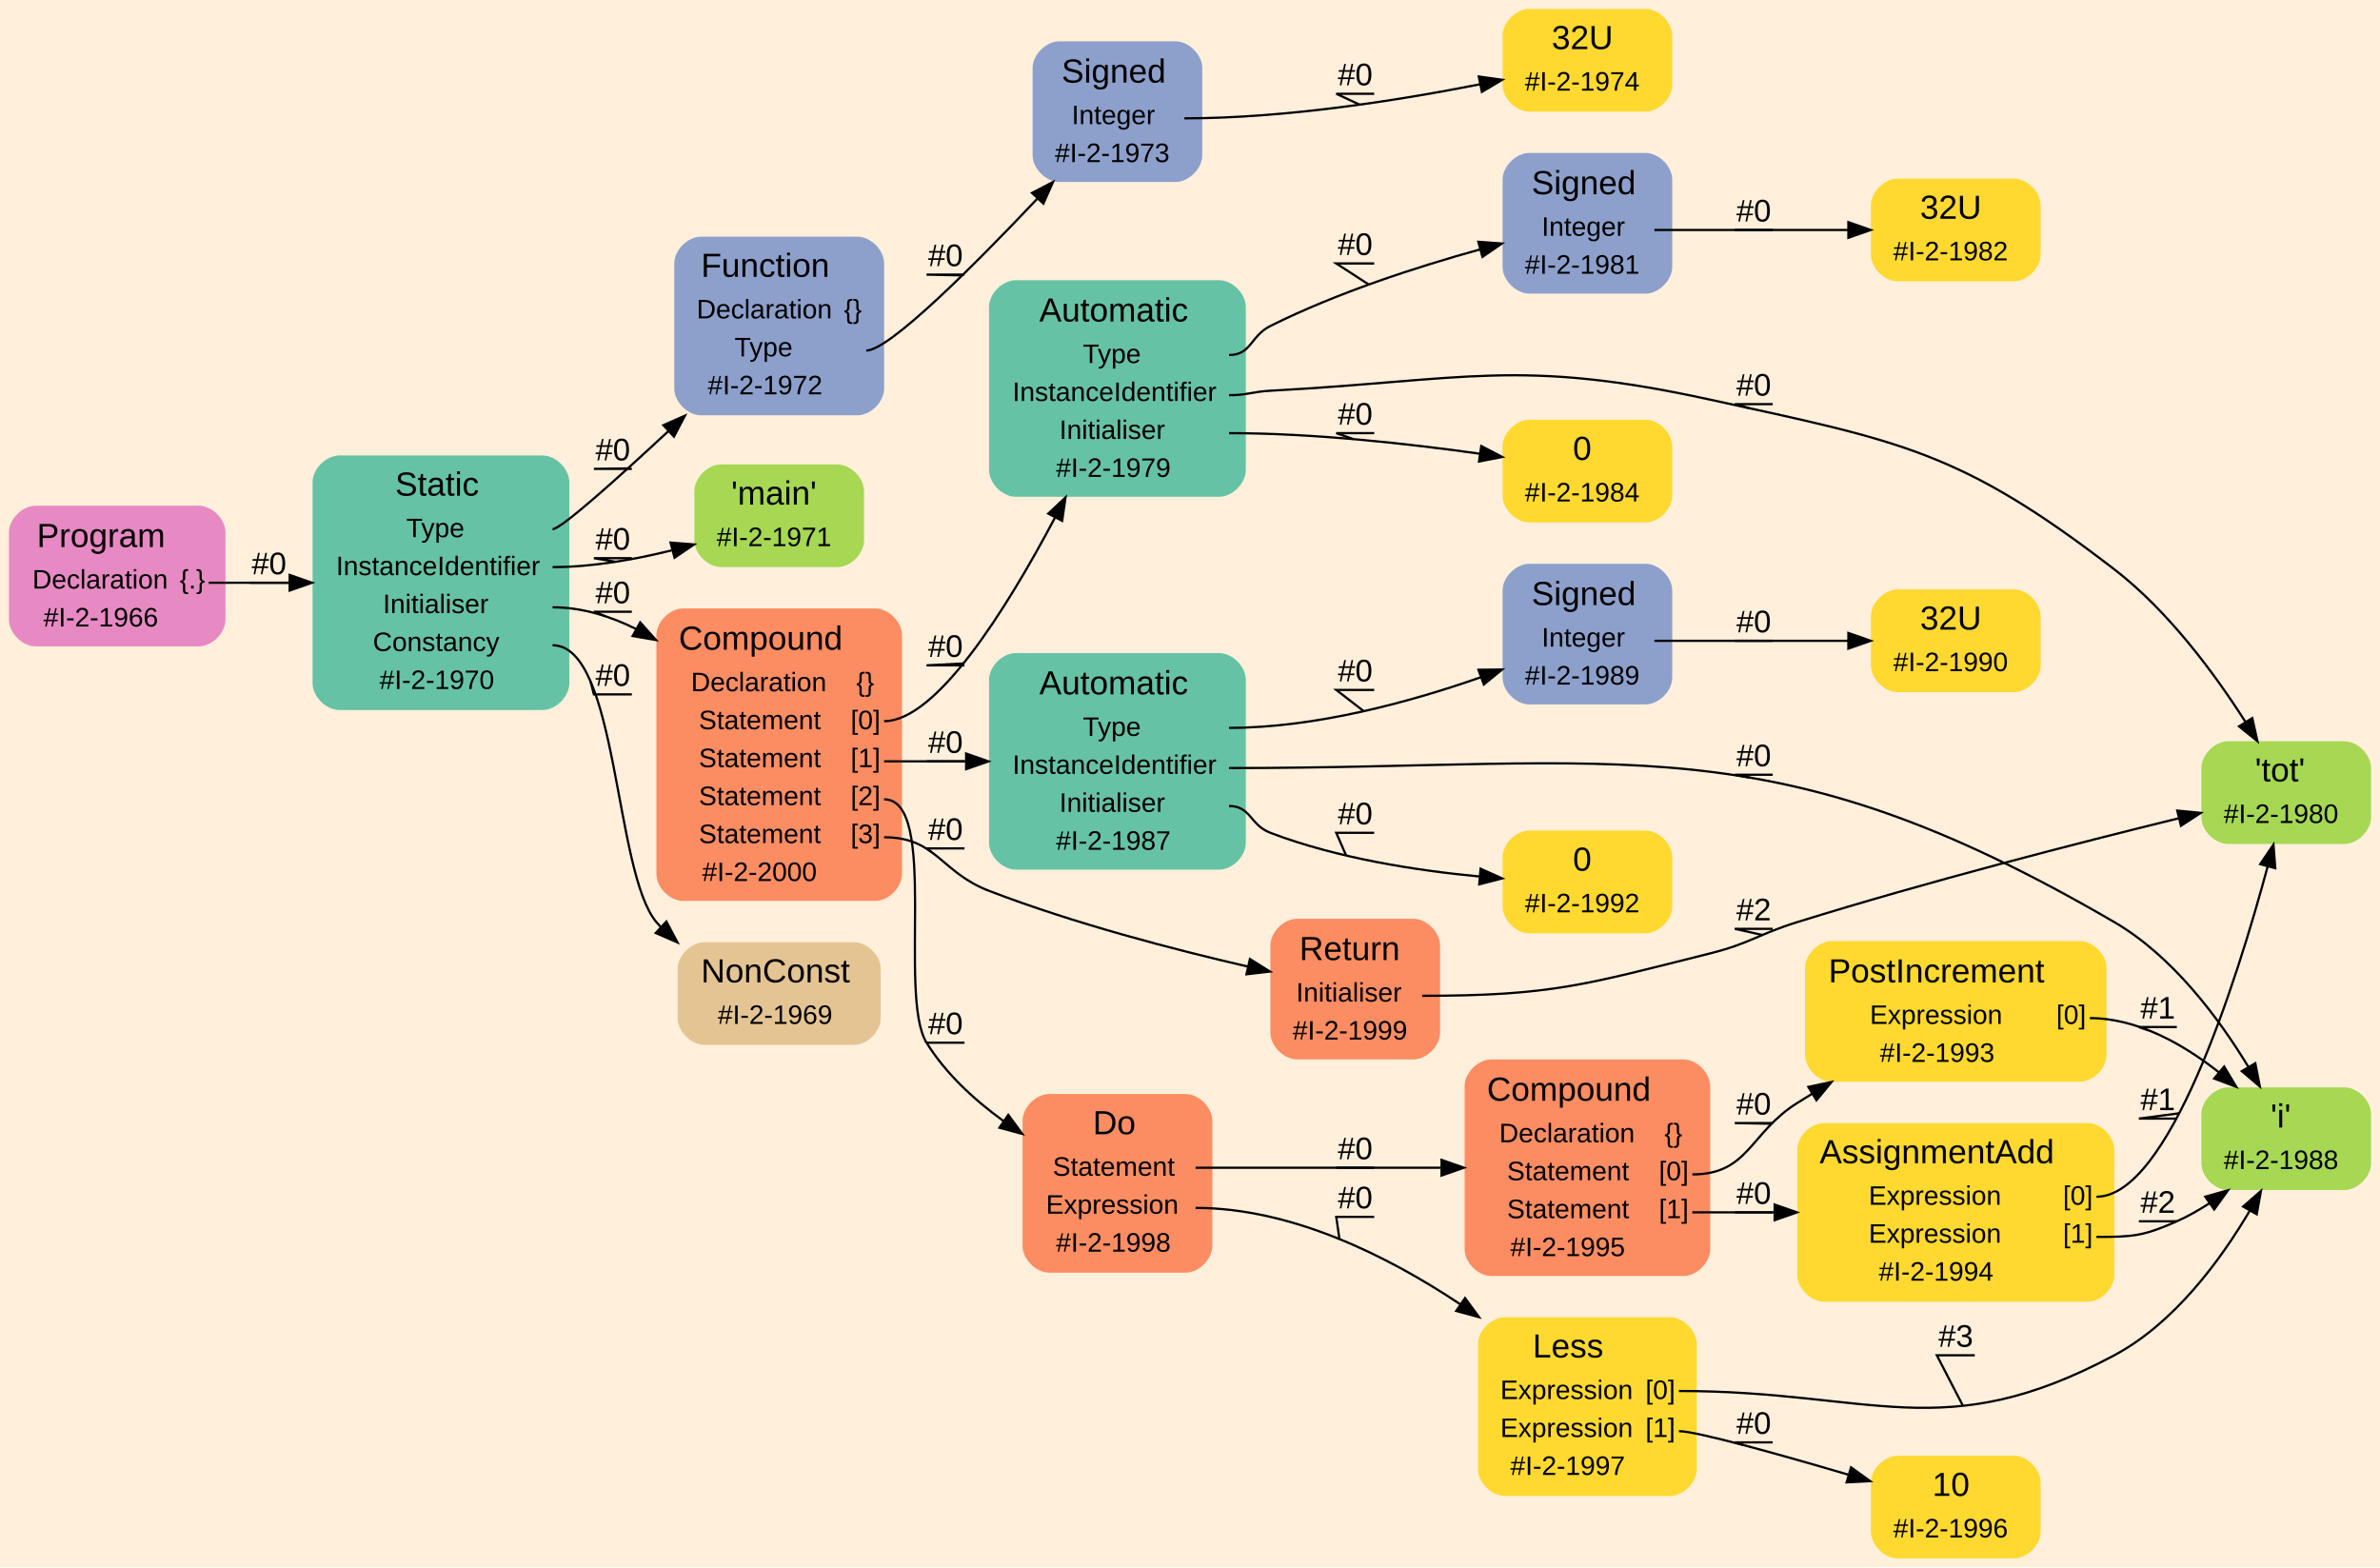
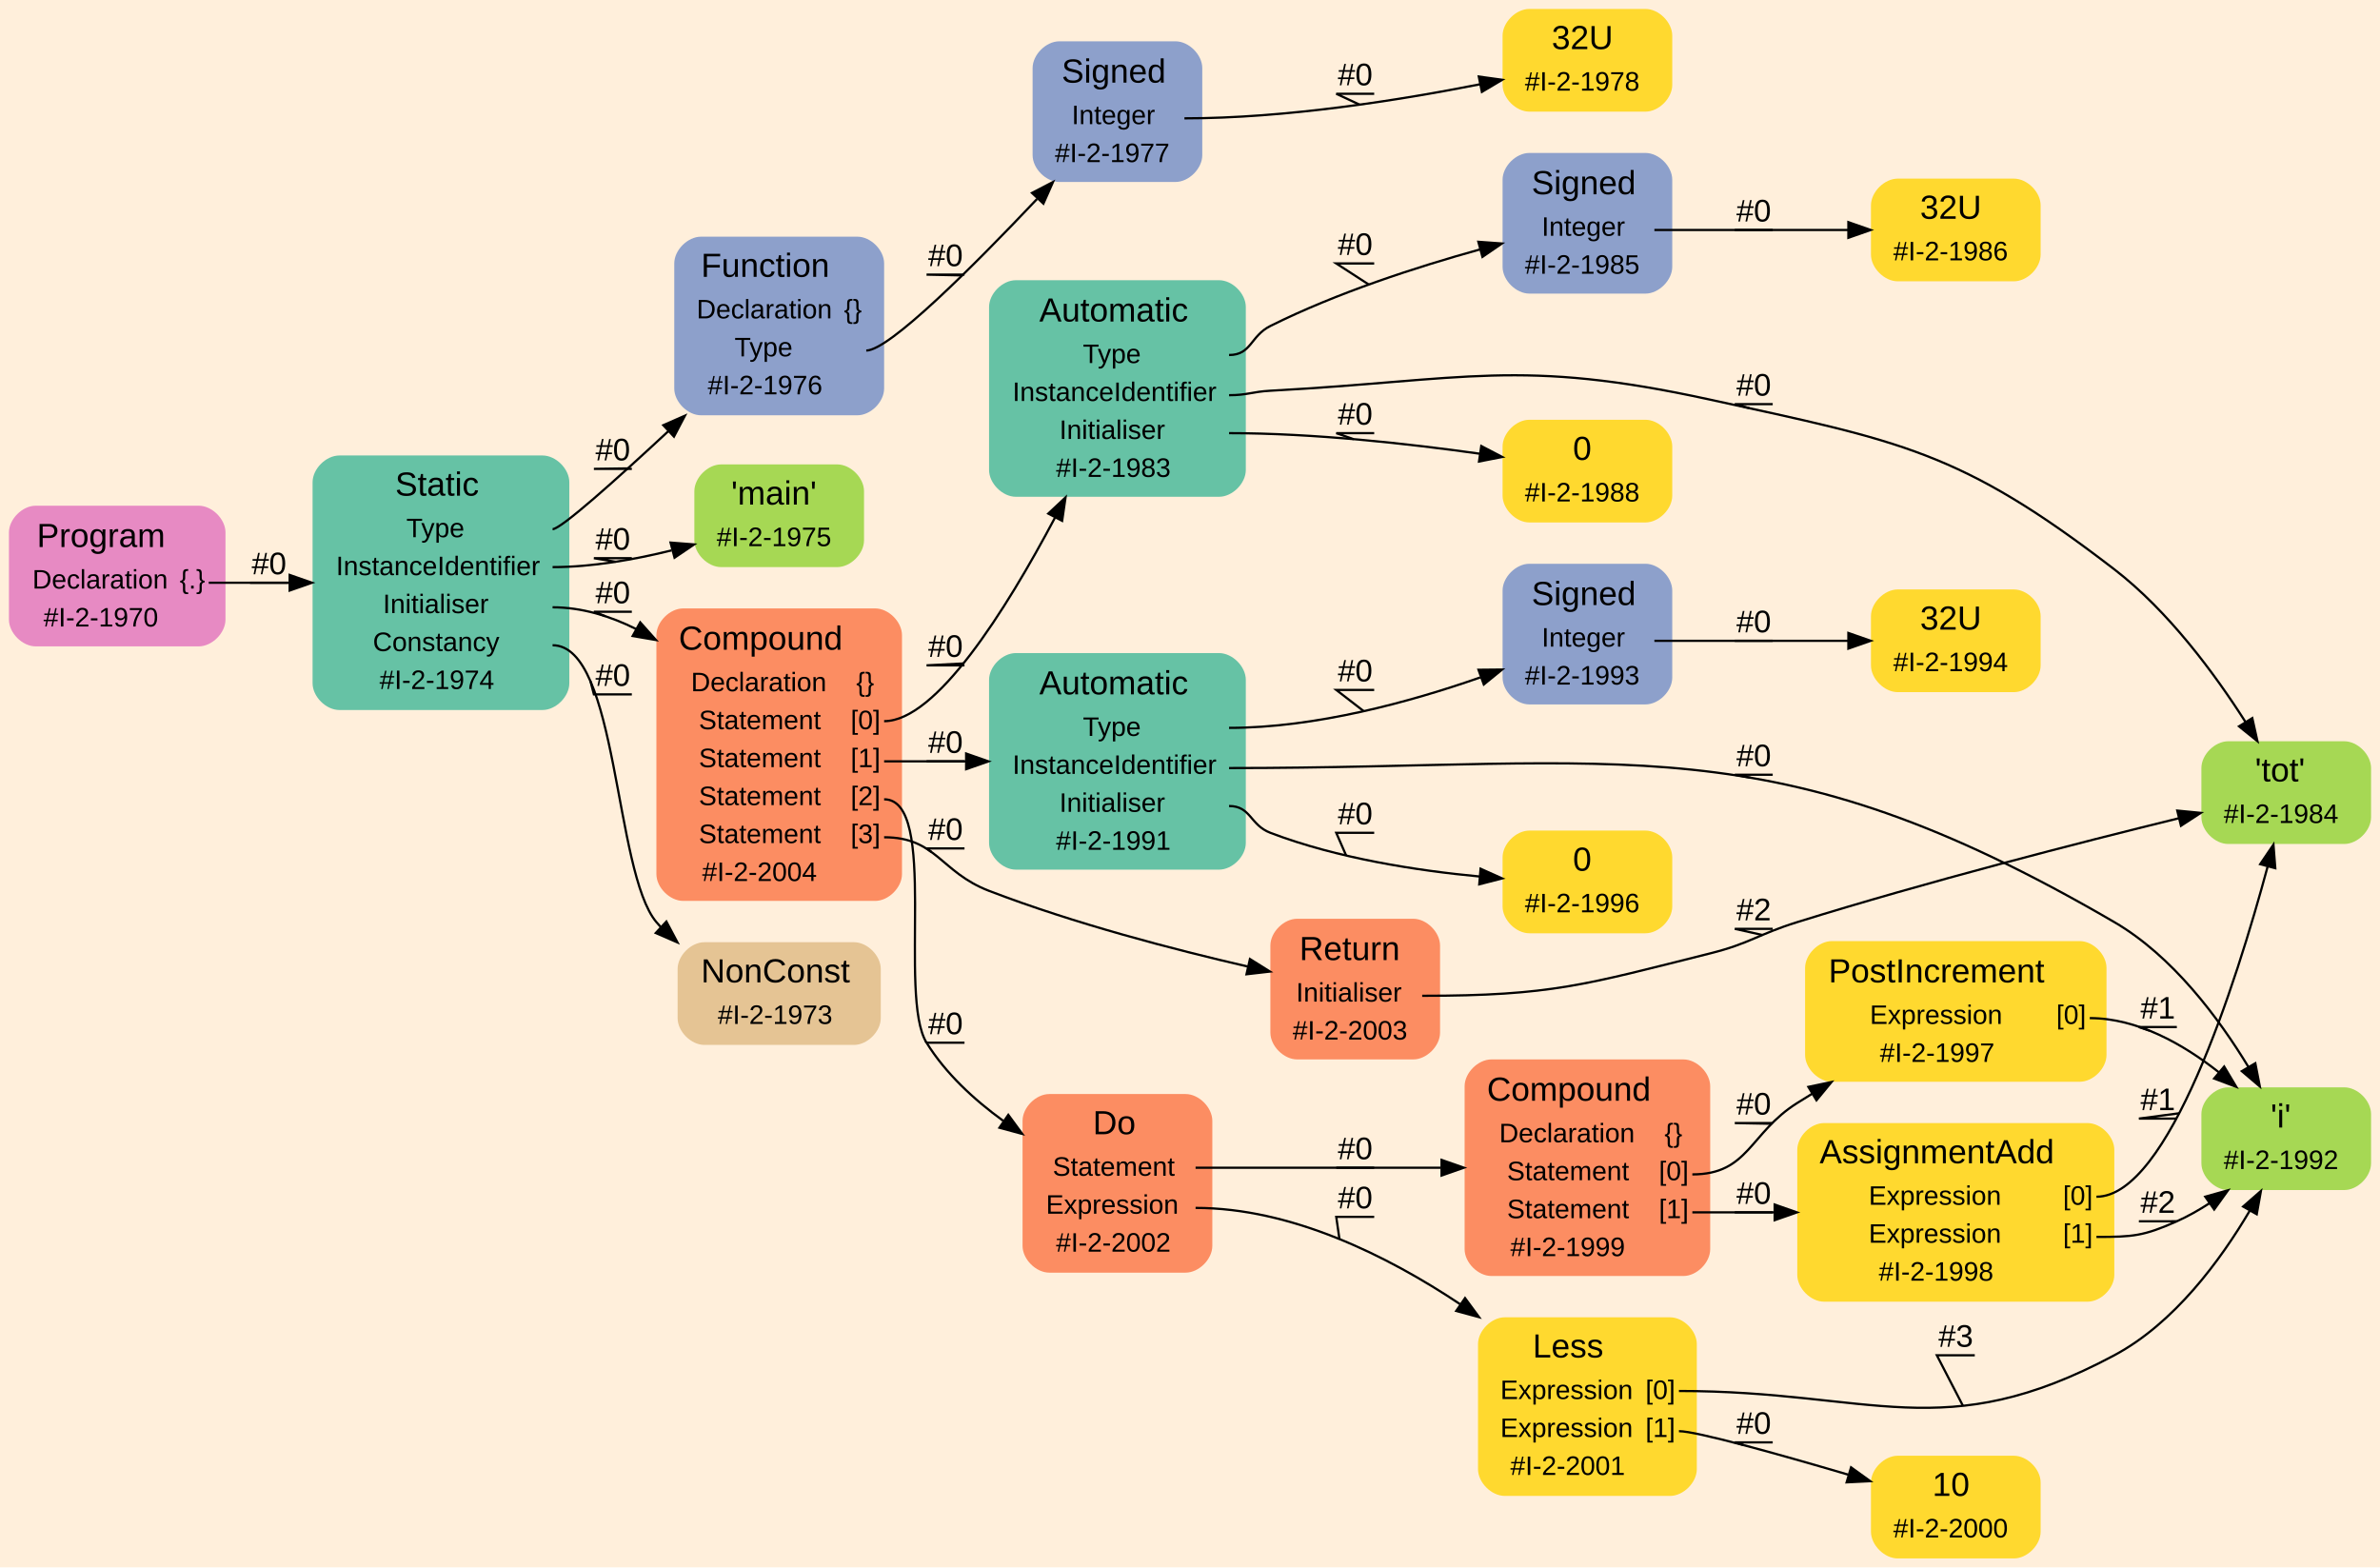
<svg xmlns="http://www.w3.org/2000/svg" width="1066pt" height="702pt" viewBox="0.00 0.00 1066.00 702.00">
  <g id="graph0" class="graph" transform="scale(1 1) rotate(0) translate(4 698)">
    <polygon fill="#ffefdb" stroke="transparent" points="-4,4 -4,-698 1062,-698 1062,4 -4,4" />
    <g id="node1" class="node">
      <path fill="#e78ac3" stroke="transparent" d="M85,-471.5C85,-471.5 12,-471.5 12,-471.5 6,-471.5 0,-465.5 0,-459.5 0,-459.5 0,-420.5 0,-420.5 0,-414.5 6,-408.5 12,-408.5 12,-408.5 85,-408.5 85,-408.5 91,-408.5 97,-414.5 97,-420.5 97,-420.5 97,-459.5 97,-459.5 97,-465.5 91,-471.5 85,-471.5" />
      <text text-anchor="start" x="12.5" y="-453" font-family="Arial" font-size="15.00" fill="#000000">Program</text>
      <text text-anchor="start" x="10.5" y="-434.4" font-family="Arial" font-size="12.00" fill="#000000">Declaration</text>
      <text text-anchor="start" x="76.5" y="-434.4" font-family="Arial" font-size="12.00" fill="#000000">{.}</text>
-       <text text-anchor="start" x="15.5" y="-417.4" font-family="Arial" font-size="12.00" fill="#000000">#I-2-1966</text>
+       <text text-anchor="start" x="15.5" y="-417.4" font-family="Arial" font-size="12.00" fill="#000000">#I-2-1970</text>
    </g>
    <g id="node2" class="node">
      <path fill="#66c2a5" stroke="transparent" d="M239,-494C239,-494 148,-494 148,-494 142,-494 136,-488 136,-482 136,-482 136,-392 136,-392 136,-386 142,-380 148,-380 148,-380 239,-380 239,-380 245,-380 251,-386 251,-392 251,-392 251,-482 251,-482 251,-488 245,-494 239,-494" />
      <text text-anchor="start" x="173" y="-476" font-family="Arial" font-size="15.00" fill="#000000">Static</text>
      <text text-anchor="start" x="178" y="-457.4" font-family="Arial" font-size="12.00" fill="#000000">Type</text>
      <text text-anchor="start" x="146.5" y="-440.4" font-family="Arial" font-size="12.00" fill="#000000">InstanceIdentifier</text>
      <text text-anchor="start" x="167.5" y="-423.4" font-family="Arial" font-size="12.00" fill="#000000">Initialiser</text>
      <text text-anchor="start" x="163" y="-406.4" font-family="Arial" font-size="12.00" fill="#000000">Constancy</text>
-       <text text-anchor="start" x="166" y="-389.4" font-family="Arial" font-size="12.00" fill="#000000">#I-2-1970</text>
+       <text text-anchor="start" x="166" y="-389.4" font-family="Arial" font-size="12.00" fill="#000000">#I-2-1974</text>
    </g>
    <g id="edge1" class="edge">
      <path fill="none" stroke="#000000" d="M89.5,-437C101.208,-437 113.657,-437 125.721,-437" />
      <polygon fill="#000000" stroke="#000000" points="125.74,-440.5 135.739,-437 125.739,-433.5 125.74,-440.5" />
      <text text-anchor="middle" x="116.5" y="-440.8" font-family="Arial" font-size="14.00" fill="#000000">#0</text>
      <polyline fill="none" stroke="#000000" points="125,-437 108,-437 116.333,-437 " />
    </g>
    <g id="node3" class="node">
      <path fill="#8da0cb" stroke="transparent" d="M380,-592C380,-592 310,-592 310,-592 304,-592 298,-586 298,-580 298,-580 298,-524 298,-524 298,-518 304,-512 310,-512 310,-512 380,-512 380,-512 386,-512 392,-518 392,-524 392,-524 392,-580 392,-580 392,-586 386,-592 380,-592" />
      <text text-anchor="start" x="310" y="-574" font-family="Arial" font-size="15.00" fill="#000000">Function</text>
      <text text-anchor="start" x="308" y="-555.4" font-family="Arial" font-size="12.00" fill="#000000">Declaration</text>
      <text text-anchor="start" x="374" y="-555.4" font-family="Arial" font-size="12.00" fill="#000000">{}</text>
      <text text-anchor="start" x="325" y="-538.4" font-family="Arial" font-size="12.00" fill="#000000">Type</text>
-       <text text-anchor="start" x="313" y="-521.4" font-family="Arial" font-size="12.00" fill="#000000">#I-2-1972</text>
+       <text text-anchor="start" x="313" y="-521.4" font-family="Arial" font-size="12.00" fill="#000000">#I-2-1976</text>
    </g>
    <g id="edge2" class="edge">
      <path fill="none" stroke="#000000" d="M243.5,-461C247.2,-461 271.508,-482.718 295.407,-504.934" />
      <polygon fill="#000000" stroke="#000000" points="293.088,-507.558 302.787,-511.821 297.864,-502.44 293.088,-507.558" />
      <text text-anchor="middle" x="270.5" y="-491.8" font-family="Arial" font-size="14.00" fill="#000000">#0</text>
      <polyline fill="none" stroke="#000000" points="279,-488 262,-488 277.201,-488.214 " />
    </g>
    <g id="node6" class="node">
      <path fill="#a6d854" stroke="transparent" d="M371,-490C371,-490 319,-490 319,-490 313,-490 307,-484 307,-478 307,-478 307,-456 307,-456 307,-450 313,-444 319,-444 319,-444 371,-444 371,-444 377,-444 383,-450 383,-456 383,-456 383,-478 383,-478 383,-484 377,-490 371,-490" />
      <text text-anchor="start" x="323.5" y="-472" font-family="Arial" font-size="15.00" fill="#000000">'main'</text>
-       <text text-anchor="start" x="317" y="-453.4" font-family="Arial" font-size="12.00" fill="#000000">#I-2-1971</text>
+       <text text-anchor="start" x="317" y="-453.4" font-family="Arial" font-size="12.00" fill="#000000">#I-2-1975</text>
    </g>
    <g id="edge3" class="edge">
      <path fill="none" stroke="#000000" d="M243.5,-444C261.156,-444 280.122,-447.351 296.825,-451.495" />
      <polygon fill="#000000" stroke="#000000" points="296.339,-454.987 306.901,-454.155 298.126,-448.219 296.339,-454.987" />
      <text text-anchor="middle" x="270.5" y="-451.8" font-family="Arial" font-size="14.00" fill="#000000">#0</text>
      <polyline fill="none" stroke="#000000" points="279,-448 262,-448 271.79,-446.388 " />
    </g>
    <g id="node7" class="node">
      <path fill="#fc8d62" stroke="transparent" d="M388,-425.5C388,-425.5 302,-425.5 302,-425.5 296,-425.5 290,-419.5 290,-413.5 290,-413.5 290,-306.5 290,-306.5 290,-300.5 296,-294.5 302,-294.5 302,-294.5 388,-294.5 388,-294.5 394,-294.5 400,-300.5 400,-306.5 400,-306.5 400,-413.5 400,-413.5 400,-419.5 394,-425.5 388,-425.5" />
      <text text-anchor="start" x="300" y="-407" font-family="Arial" font-size="15.00" fill="#000000">Compound</text>
      <text text-anchor="start" x="305.5" y="-388.4" font-family="Arial" font-size="12.00" fill="#000000">Declaration</text>
      <text text-anchor="start" x="379.5" y="-388.4" font-family="Arial" font-size="12.00" fill="#000000">{}</text>
      <text text-anchor="start" x="309" y="-371.4" font-family="Arial" font-size="12.00" fill="#000000">Statement</text>
      <text text-anchor="start" x="377" y="-371.4" font-family="Arial" font-size="12.00" fill="#000000">[0]</text>
      <text text-anchor="start" x="309" y="-354.4" font-family="Arial" font-size="12.00" fill="#000000">Statement</text>
      <text text-anchor="start" x="377" y="-354.4" font-family="Arial" font-size="12.00" fill="#000000">[1]</text>
      <text text-anchor="start" x="309" y="-337.4" font-family="Arial" font-size="12.00" fill="#000000">Statement</text>
      <text text-anchor="start" x="377" y="-337.4" font-family="Arial" font-size="12.00" fill="#000000">[2]</text>
      <text text-anchor="start" x="309" y="-320.4" font-family="Arial" font-size="12.00" fill="#000000">Statement</text>
      <text text-anchor="start" x="377" y="-320.4" font-family="Arial" font-size="12.00" fill="#000000">[3]</text>
-       <text text-anchor="start" x="310.5" y="-303.4" font-family="Arial" font-size="12.00" fill="#000000">#I-2-2000</text>
+       <text text-anchor="start" x="310.5" y="-303.4" font-family="Arial" font-size="12.00" fill="#000000">#I-2-2004</text>
    </g>
    <g id="edge4" class="edge">
      <path fill="none" stroke="#000000" d="M243.5,-426C256.565,-426 269.269,-422.109 281.017,-416.217" />
      <polygon fill="#000000" stroke="#000000" points="282.751,-419.258 289.805,-411.353 279.361,-413.133 282.751,-419.258" />
      <text text-anchor="middle" x="270.5" y="-427.8" font-family="Arial" font-size="14.00" fill="#000000">#0</text>
      <polyline fill="none" stroke="#000000" points="279,-424 262,-424 267.138,-421.998 " />
    </g>
    <g id="node25" class="node">
      <path fill="#e5c494" stroke="transparent" d="M378.5,-276C378.5,-276 311.5,-276 311.5,-276 305.5,-276 299.5,-270 299.5,-264 299.5,-264 299.5,-242 299.5,-242 299.5,-236 305.5,-230 311.5,-230 311.5,-230 378.5,-230 378.5,-230 384.5,-230 390.5,-236 390.5,-242 390.5,-242 390.5,-264 390.5,-264 390.5,-270 384.5,-276 378.5,-276" />
      <text text-anchor="start" x="310" y="-258" font-family="Arial" font-size="15.00" fill="#000000">NonConst</text>
-       <text text-anchor="start" x="317.5" y="-239.4" font-family="Arial" font-size="12.00" fill="#000000">#I-2-1969</text>
+       <text text-anchor="start" x="317.5" y="-239.4" font-family="Arial" font-size="12.00" fill="#000000">#I-2-1973</text>
    </g>
    <g id="edge5" class="edge">
      <path fill="none" stroke="#000000" d="M243.5,-409C272.929,-409 271.012,-307.484 290,-285 290.608,-284.28 291.237,-283.572 291.884,-282.877" />
      <polygon fill="#000000" stroke="#000000" points="294.463,-285.26 299.433,-275.903 289.712,-280.118 294.463,-285.26" />
      <text text-anchor="middle" x="270.5" y="-390.8" font-family="Arial" font-size="14.00" fill="#000000">#0</text>
      <polyline fill="none" stroke="#000000" points="279,-387 262,-387 260.486,-392.845 " />
    </g>
    <g id="node4" class="node">
      <path fill="#8da0cb" stroke="transparent" d="M522.5,-679.5C522.5,-679.5 470.5,-679.5 470.5,-679.5 464.5,-679.5 458.5,-673.5 458.5,-667.5 458.5,-667.5 458.5,-628.5 458.5,-628.5 458.5,-622.5 464.5,-616.5 470.5,-616.5 470.5,-616.5 522.5,-616.5 522.5,-616.5 528.5,-616.5 534.5,-622.5 534.5,-628.5 534.5,-628.5 534.5,-667.5 534.5,-667.5 534.5,-673.5 528.5,-679.5 522.5,-679.5" />
      <text text-anchor="start" x="471.5" y="-661" font-family="Arial" font-size="15.00" fill="#000000">Signed</text>
      <text text-anchor="start" x="476" y="-642.4" font-family="Arial" font-size="12.00" fill="#000000">Integer</text>
-       <text text-anchor="start" x="468.5" y="-625.4" font-family="Arial" font-size="12.00" fill="#000000">#I-2-1973</text>
+       <text text-anchor="start" x="468.5" y="-625.4" font-family="Arial" font-size="12.00" fill="#000000">#I-2-1977</text>
    </g>
    <g id="edge6" class="edge">
      <path fill="none" stroke="#000000" d="M384,-541C394.188,-541 431.58,-578.319 460.491,-608.879" />
      <polygon fill="#000000" stroke="#000000" points="458.236,-611.589 467.637,-616.475 463.334,-606.793 458.236,-611.589" />
      <text text-anchor="middle" x="419.5" y="-578.8" font-family="Arial" font-size="14.00" fill="#000000">#0</text>
      <polyline fill="none" stroke="#000000" points="428,-575 411,-575 426.98,-574.664 " />
    </g>
    <g id="node5" class="node">
      <path fill="#ffd92f" stroke="transparent" d="M733,-694C733,-694 681,-694 681,-694 675,-694 669,-688 669,-682 669,-682 669,-660 669,-660 669,-654 675,-648 681,-648 681,-648 733,-648 733,-648 739,-648 745,-654 745,-660 745,-660 745,-682 745,-682 745,-688 739,-694 733,-694" />
      <text text-anchor="start" x="691" y="-676" font-family="Arial" font-size="15.00" fill="#000000">32U</text>
-       <text text-anchor="start" x="679" y="-657.4" font-family="Arial" font-size="12.00" fill="#000000">#I-2-1974</text>
+       <text text-anchor="start" x="679" y="-657.4" font-family="Arial" font-size="12.00" fill="#000000">#I-2-1978</text>
    </g>
    <g id="edge7" class="edge">
      <path fill="none" stroke="#000000" d="M526.5,-645C571.79,-645 622.826,-653.119 659.044,-660.282" />
      <polygon fill="#000000" stroke="#000000" points="658.353,-663.713 668.849,-662.27 659.744,-656.853 658.353,-663.713" />
      <text text-anchor="middle" x="603" y="-659.8" font-family="Arial" font-size="14.00" fill="#000000">#0</text>
      <polyline fill="none" stroke="#000000" points="611.5,-656 594.5,-656 604.986,-651.128 " />
    </g>
    <g id="node8" class="node">
      <path fill="#66c2a5" stroke="transparent" d="M542,-572.5C542,-572.5 451,-572.5 451,-572.5 445,-572.5 439,-566.5 439,-560.5 439,-560.5 439,-487.5 439,-487.5 439,-481.5 445,-475.5 451,-475.5 451,-475.5 542,-475.5 542,-475.5 548,-475.5 554,-481.5 554,-487.5 554,-487.5 554,-560.5 554,-560.5 554,-566.5 548,-572.5 542,-572.5" />
      <text text-anchor="start" x="461.5" y="-554" font-family="Arial" font-size="15.00" fill="#000000">Automatic</text>
      <text text-anchor="start" x="481" y="-535.4" font-family="Arial" font-size="12.00" fill="#000000">Type</text>
      <text text-anchor="start" x="449.5" y="-518.4" font-family="Arial" font-size="12.00" fill="#000000">InstanceIdentifier</text>
      <text text-anchor="start" x="470.5" y="-501.4" font-family="Arial" font-size="12.00" fill="#000000">Initialiser</text>
-       <text text-anchor="start" x="469" y="-484.4" font-family="Arial" font-size="12.00" fill="#000000">#I-2-1979</text>
+       <text text-anchor="start" x="469" y="-484.4" font-family="Arial" font-size="12.00" fill="#000000">#I-2-1983</text>
    </g>
    <g id="edge8" class="edge">
      <path fill="none" stroke="#000000" d="M392,-375C415.255,-375 446.316,-424.263 468.519,-466.136" />
      <polygon fill="#000000" stroke="#000000" points="465.526,-467.967 473.257,-475.212 471.731,-464.727 465.526,-467.967" />
      <text text-anchor="middle" x="419.5" y="-403.8" font-family="Arial" font-size="14.00" fill="#000000">#0</text>
      <polyline fill="none" stroke="#000000" points="428,-400 411,-400 427.501,-400.851 " />
    </g>
    <g id="node13" class="node">
      <path fill="#66c2a5" stroke="transparent" d="M542,-405.5C542,-405.5 451,-405.5 451,-405.5 445,-405.5 439,-399.5 439,-393.5 439,-393.5 439,-320.5 439,-320.5 439,-314.5 445,-308.5 451,-308.5 451,-308.5 542,-308.5 542,-308.5 548,-308.5 554,-314.5 554,-320.5 554,-320.5 554,-393.5 554,-393.5 554,-399.5 548,-405.5 542,-405.5" />
      <text text-anchor="start" x="461.5" y="-387" font-family="Arial" font-size="15.00" fill="#000000">Automatic</text>
      <text text-anchor="start" x="481" y="-368.4" font-family="Arial" font-size="12.00" fill="#000000">Type</text>
      <text text-anchor="start" x="449.5" y="-351.4" font-family="Arial" font-size="12.00" fill="#000000">InstanceIdentifier</text>
      <text text-anchor="start" x="470.5" y="-334.4" font-family="Arial" font-size="12.00" fill="#000000">Initialiser</text>
-       <text text-anchor="start" x="469" y="-317.4" font-family="Arial" font-size="12.00" fill="#000000">#I-2-1987</text>
+       <text text-anchor="start" x="469" y="-317.4" font-family="Arial" font-size="12.00" fill="#000000">#I-2-1991</text>
    </g>
    <g id="edge9" class="edge">
      <path fill="none" stroke="#000000" d="M392,-357C403.835,-357 416.424,-357 428.614,-357" />
      <polygon fill="#000000" stroke="#000000" points="428.735,-360.5 438.735,-357 428.735,-353.5 428.735,-360.5" />
      <text text-anchor="middle" x="419.5" y="-360.8" font-family="Arial" font-size="14.00" fill="#000000">#0</text>
      <polyline fill="none" stroke="#000000" points="428,-357 411,-357 419.704,-357 " />
    </g>
    <g id="node18" class="node">
      <path fill="#fc8d62" stroke="transparent" d="M527,-208C527,-208 466,-208 466,-208 460,-208 454,-202 454,-196 454,-196 454,-140 454,-140 454,-134 460,-128 466,-128 466,-128 527,-128 527,-128 533,-128 539,-134 539,-140 539,-140 539,-196 539,-196 539,-202 533,-208 527,-208" />
      <text text-anchor="start" x="485.5" y="-190" font-family="Arial" font-size="15.00" fill="#000000">Do</text>
      <text text-anchor="start" x="467.5" y="-171.4" font-family="Arial" font-size="12.00" fill="#000000">Statement</text>
      <text text-anchor="start" x="464.5" y="-154.4" font-family="Arial" font-size="12.00" fill="#000000">Expression</text>
-       <text text-anchor="start" x="469" y="-137.4" font-family="Arial" font-size="12.00" fill="#000000">#I-2-1998</text>
+       <text text-anchor="start" x="469" y="-137.4" font-family="Arial" font-size="12.00" fill="#000000">#I-2-2002</text>
    </g>
    <g id="edge10" class="edge">
      <path fill="none" stroke="#000000" d="M392,-340C416.587,-340 398.061,-251.908 411,-231 419.517,-217.238 432.244,-205.507 445.294,-196.032" />
      <polygon fill="#000000" stroke="#000000" points="447.617,-198.683 453.875,-190.133 443.652,-192.914 447.617,-198.683" />
      <text text-anchor="middle" x="419.5" y="-234.8" font-family="Arial" font-size="14.00" fill="#000000">#0</text>
      <polyline fill="none" stroke="#000000" points="428,-231 411,-231 411.05,-230.919 " />
    </g>
    <g id="node24" class="node">
      <path fill="#fc8d62" stroke="transparent" d="M629,-286.5C629,-286.5 577,-286.5 577,-286.5 571,-286.5 565,-280.5 565,-274.5 565,-274.5 565,-235.5 565,-235.5 565,-229.5 571,-223.5 577,-223.5 577,-223.5 629,-223.5 629,-223.5 635,-223.5 641,-229.5 641,-235.5 641,-235.5 641,-274.5 641,-274.5 641,-280.5 635,-286.5 629,-286.5" />
      <text text-anchor="start" x="578" y="-268" font-family="Arial" font-size="15.00" fill="#000000">Return</text>
      <text text-anchor="start" x="576.5" y="-249.4" font-family="Arial" font-size="12.00" fill="#000000">Initialiser</text>
-       <text text-anchor="start" x="575" y="-232.4" font-family="Arial" font-size="12.00" fill="#000000">#I-2-1999</text>
+       <text text-anchor="start" x="575" y="-232.4" font-family="Arial" font-size="12.00" fill="#000000">#I-2-2003</text>
    </g>
    <g id="edge11" class="edge">
      <path fill="none" stroke="#000000" d="M392,-323C415.455,-323 417.108,-307.419 439,-299 477.026,-284.377 521.792,-272.719 554.938,-265.087" />
      <polygon fill="#000000" stroke="#000000" points="555.85,-268.469 564.831,-262.848 554.306,-261.641 555.85,-268.469" />
      <text text-anchor="middle" x="419.5" y="-321.8" font-family="Arial" font-size="14.00" fill="#000000">#0</text>
      <polyline fill="none" stroke="#000000" points="428,-318 411,-318 413.201,-316.388 " />
    </g>
    <g id="node9" class="node">
      <path fill="#8da0cb" stroke="transparent" d="M733,-629.5C733,-629.5 681,-629.5 681,-629.5 675,-629.5 669,-623.5 669,-617.5 669,-617.5 669,-578.5 669,-578.5 669,-572.5 675,-566.5 681,-566.5 681,-566.5 733,-566.5 733,-566.5 739,-566.5 745,-572.5 745,-578.5 745,-578.5 745,-617.5 745,-617.5 745,-623.5 739,-629.5 733,-629.5" />
      <text text-anchor="start" x="682" y="-611" font-family="Arial" font-size="15.00" fill="#000000">Signed</text>
      <text text-anchor="start" x="686.5" y="-592.4" font-family="Arial" font-size="12.00" fill="#000000">Integer</text>
-       <text text-anchor="start" x="679" y="-575.4" font-family="Arial" font-size="12.00" fill="#000000">#I-2-1981</text>
+       <text text-anchor="start" x="679" y="-575.4" font-family="Arial" font-size="12.00" fill="#000000">#I-2-1985</text>
    </g>
    <g id="edge12" class="edge">
      <path fill="none" stroke="#000000" d="M546.5,-539C556.549,-539 556.008,-547.513 565,-552 594.84,-566.893 630.565,-578.437 658.716,-586.236" />
      <polygon fill="#000000" stroke="#000000" points="658.153,-589.709 668.72,-588.939 659.979,-582.952 658.153,-589.709" />
      <text text-anchor="middle" x="603" y="-583.8" font-family="Arial" font-size="14.00" fill="#000000">#0</text>
      <polyline fill="none" stroke="#000000" points="611.5,-580 594.5,-580 609.076,-570.558 " />
    </g>
    <g id="node11" class="node">
      <path fill="#a6d854" stroke="transparent" d="M1046,-366C1046,-366 994,-366 994,-366 988,-366 982,-360 982,-354 982,-354 982,-332 982,-332 982,-326 988,-320 994,-320 994,-320 1046,-320 1046,-320 1052,-320 1058,-326 1058,-332 1058,-332 1058,-354 1058,-354 1058,-360 1052,-366 1046,-366" />
      <text text-anchor="start" x="1006" y="-348" font-family="Arial" font-size="15.00" fill="#000000">'tot'</text>
-       <text text-anchor="start" x="992" y="-329.4" font-family="Arial" font-size="12.00" fill="#000000">#I-2-1980</text>
+       <text text-anchor="start" x="992" y="-329.4" font-family="Arial" font-size="12.00" fill="#000000">#I-2-1984</text>
    </g>
    <g id="edge13" class="edge">
      <path fill="none" stroke="#000000" d="M546.5,-521C554.77,-521 556.742,-522.555 565,-523 652.447,-527.713 676.448,-537.708 762,-519 847.234,-500.361 873.865,-496.223 943,-443 967.263,-424.321 987.982,-396.236 1001.796,-374.581" />
      <polygon fill="#000000" stroke="#000000" points="1004.799,-376.379 1007.103,-366.038 998.853,-372.685 1004.799,-376.379" />
      <text text-anchor="middle" x="781.5" y="-520.8" font-family="Arial" font-size="14.00" fill="#000000">#0</text>
      <polyline fill="none" stroke="#000000" points="790,-517 773,-517 779.598,-515.162 " />
    </g>
    <g id="node12" class="node">
      <path fill="#ffd92f" stroke="transparent" d="M733,-510C733,-510 681,-510 681,-510 675,-510 669,-504 669,-498 669,-498 669,-476 669,-476 669,-470 675,-464 681,-464 681,-464 733,-464 733,-464 739,-464 745,-470 745,-476 745,-476 745,-498 745,-498 745,-504 739,-510 733,-510" />
      <text text-anchor="start" x="700.5" y="-492" font-family="Arial" font-size="15.00" fill="#000000">0</text>
-       <text text-anchor="start" x="679" y="-473.4" font-family="Arial" font-size="12.00" fill="#000000">#I-2-1984</text>
+       <text text-anchor="start" x="679" y="-473.4" font-family="Arial" font-size="12.00" fill="#000000">#I-2-1988</text>
    </g>
    <g id="edge14" class="edge">
      <path fill="none" stroke="#000000" d="M546.5,-504C584.426,-504 627.114,-499.248 658.927,-494.769" />
      <polygon fill="#000000" stroke="#000000" points="659.459,-498.228 668.854,-493.33 658.455,-491.3 659.459,-498.228" />
      <text text-anchor="middle" x="603" y="-507.8" font-family="Arial" font-size="14.00" fill="#000000">#0</text>
      <polyline fill="none" stroke="#000000" points="611.5,-504 594.5,-504 602.275,-501.306 " />
    </g>
    <g id="node10" class="node">
      <path fill="#ffd92f" stroke="transparent" d="M898,-618C898,-618 846,-618 846,-618 840,-618 834,-612 834,-606 834,-606 834,-584 834,-584 834,-578 840,-572 846,-572 846,-572 898,-572 898,-572 904,-572 910,-578 910,-584 910,-584 910,-606 910,-606 910,-612 904,-618 898,-618" />
      <text text-anchor="start" x="856" y="-600" font-family="Arial" font-size="15.00" fill="#000000">32U</text>
-       <text text-anchor="start" x="844" y="-581.4" font-family="Arial" font-size="12.00" fill="#000000">#I-2-1982</text>
+       <text text-anchor="start" x="844" y="-581.4" font-family="Arial" font-size="12.00" fill="#000000">#I-2-1986</text>
    </g>
    <g id="edge15" class="edge">
      <path fill="none" stroke="#000000" d="M737,-595C765.736,-595 797.913,-595 823.643,-595" />
      <polygon fill="#000000" stroke="#000000" points="823.885,-598.5 833.885,-595 823.885,-591.5 823.885,-598.5" />
      <text text-anchor="middle" x="781.5" y="-598.8" font-family="Arial" font-size="14.00" fill="#000000">#0</text>
      <polyline fill="none" stroke="#000000" points="790,-595 773,-595 781.797,-595 " />
    </g>
    <g id="node14" class="node">
      <path fill="#8da0cb" stroke="transparent" d="M733,-445.5C733,-445.5 681,-445.5 681,-445.5 675,-445.5 669,-439.5 669,-433.5 669,-433.5 669,-394.5 669,-394.5 669,-388.5 675,-382.5 681,-382.5 681,-382.5 733,-382.5 733,-382.5 739,-382.5 745,-388.5 745,-394.5 745,-394.5 745,-433.5 745,-433.5 745,-439.5 739,-445.5 733,-445.5" />
      <text text-anchor="start" x="682" y="-427" font-family="Arial" font-size="15.00" fill="#000000">Signed</text>
      <text text-anchor="start" x="686.5" y="-408.4" font-family="Arial" font-size="12.00" fill="#000000">Integer</text>
-       <text text-anchor="start" x="679" y="-391.4" font-family="Arial" font-size="12.00" fill="#000000">#I-2-1989</text>
+       <text text-anchor="start" x="679" y="-391.4" font-family="Arial" font-size="12.00" fill="#000000">#I-2-1993</text>
    </g>
    <g id="edge16" class="edge">
      <path fill="none" stroke="#000000" d="M546.5,-372C585.225,-372 627.544,-383.585 659.001,-394.586" />
      <polygon fill="#000000" stroke="#000000" points="658.22,-398.024 668.814,-398.122 660.592,-391.439 658.22,-398.024" />
      <text text-anchor="middle" x="603" y="-392.8" font-family="Arial" font-size="14.00" fill="#000000">#0</text>
      <polyline fill="none" stroke="#000000" points="611.5,-389 594.5,-389 606.835,-379.47 " />
    </g>
    <g id="node16" class="node">
      <path fill="#a6d854" stroke="transparent" d="M1046,-211C1046,-211 994,-211 994,-211 988,-211 982,-205 982,-199 982,-199 982,-177 982,-177 982,-171 988,-165 994,-165 994,-165 1046,-165 1046,-165 1052,-165 1058,-171 1058,-177 1058,-177 1058,-199 1058,-199 1058,-205 1052,-211 1046,-211" />
      <text text-anchor="start" x="1013" y="-193" font-family="Arial" font-size="15.00" fill="#000000">'i'</text>
-       <text text-anchor="start" x="992" y="-174.4" font-family="Arial" font-size="12.00" fill="#000000">#I-2-1988</text>
+       <text text-anchor="start" x="992" y="-174.4" font-family="Arial" font-size="12.00" fill="#000000">#I-2-1992</text>
    </g>
    <g id="edge17" class="edge">
      <path fill="none" stroke="#000000" d="M546.5,-354C725.371,-354 788.44,-375.033 943,-285 969.127,-269.781 989.784,-242.012 1003.098,-220.074" />
      <polygon fill="#000000" stroke="#000000" points="1006.151,-221.786 1008.178,-211.386 1000.109,-218.252 1006.151,-221.786" />
      <text text-anchor="middle" x="781.5" y="-354.8" font-family="Arial" font-size="14.00" fill="#000000">#0</text>
      <polyline fill="none" stroke="#000000" points="790,-351 773,-351 780.001,-349.68 " />
    </g>
    <g id="node17" class="node">
      <path fill="#ffd92f" stroke="transparent" d="M733,-326C733,-326 681,-326 681,-326 675,-326 669,-320 669,-314 669,-314 669,-292 669,-292 669,-286 675,-280 681,-280 681,-280 733,-280 733,-280 739,-280 745,-286 745,-292 745,-292 745,-314 745,-314 745,-320 739,-326 733,-326" />
      <text text-anchor="start" x="700.5" y="-308" font-family="Arial" font-size="15.00" fill="#000000">0</text>
-       <text text-anchor="start" x="679" y="-289.4" font-family="Arial" font-size="12.00" fill="#000000">#I-2-1992</text>
+       <text text-anchor="start" x="679" y="-289.4" font-family="Arial" font-size="12.00" fill="#000000">#I-2-1996</text>
    </g>
    <g id="edge18" class="edge">
      <path fill="none" stroke="#000000" d="M546.5,-337C556.301,-337 555.844,-328.494 565,-325 594.995,-313.553 630.719,-308.055 658.831,-305.418" />
      <polygon fill="#000000" stroke="#000000" points="659.151,-308.904 668.819,-304.57 658.559,-301.929 659.151,-308.904" />
      <text text-anchor="middle" x="603" y="-328.8" font-family="Arial" font-size="14.00" fill="#000000">#0</text>
      <polyline fill="none" stroke="#000000" points="611.5,-325 594.5,-325 598.939,-314.82 " />
    </g>
    <g id="node15" class="node">
      <path fill="#ffd92f" stroke="transparent" d="M898,-434C898,-434 846,-434 846,-434 840,-434 834,-428 834,-422 834,-422 834,-400 834,-400 834,-394 840,-388 846,-388 846,-388 898,-388 898,-388 904,-388 910,-394 910,-400 910,-400 910,-422 910,-422 910,-428 904,-434 898,-434" />
      <text text-anchor="start" x="856" y="-416" font-family="Arial" font-size="15.00" fill="#000000">32U</text>
-       <text text-anchor="start" x="844" y="-397.4" font-family="Arial" font-size="12.00" fill="#000000">#I-2-1990</text>
+       <text text-anchor="start" x="844" y="-397.4" font-family="Arial" font-size="12.00" fill="#000000">#I-2-1994</text>
    </g>
    <g id="edge19" class="edge">
      <path fill="none" stroke="#000000" d="M737,-411C765.736,-411 797.913,-411 823.643,-411" />
      <polygon fill="#000000" stroke="#000000" points="823.885,-414.5 833.885,-411 823.885,-407.5 823.885,-414.5" />
      <text text-anchor="middle" x="781.5" y="-414.8" font-family="Arial" font-size="14.00" fill="#000000">#0</text>
      <polyline fill="none" stroke="#000000" points="790,-411 773,-411 781.797,-411 " />
    </g>
    <g id="node19" class="node">
      <path fill="#fc8d62" stroke="transparent" d="M750,-223.5C750,-223.5 664,-223.5 664,-223.5 658,-223.5 652,-217.5 652,-211.5 652,-211.5 652,-138.5 652,-138.5 652,-132.5 658,-126.5 664,-126.5 664,-126.5 750,-126.5 750,-126.5 756,-126.5 762,-132.5 762,-138.5 762,-138.5 762,-211.5 762,-211.5 762,-217.5 756,-223.5 750,-223.5" />
      <text text-anchor="start" x="662" y="-205" font-family="Arial" font-size="15.00" fill="#000000">Compound</text>
      <text text-anchor="start" x="667.5" y="-186.4" font-family="Arial" font-size="12.00" fill="#000000">Declaration</text>
      <text text-anchor="start" x="741.5" y="-186.4" font-family="Arial" font-size="12.00" fill="#000000">{}</text>
      <text text-anchor="start" x="671" y="-169.4" font-family="Arial" font-size="12.00" fill="#000000">Statement</text>
      <text text-anchor="start" x="739" y="-169.4" font-family="Arial" font-size="12.00" fill="#000000">[0]</text>
      <text text-anchor="start" x="671" y="-152.4" font-family="Arial" font-size="12.00" fill="#000000">Statement</text>
      <text text-anchor="start" x="739" y="-152.4" font-family="Arial" font-size="12.00" fill="#000000">[1]</text>
-       <text text-anchor="start" x="672.5" y="-135.4" font-family="Arial" font-size="12.00" fill="#000000">#I-2-1995</text>
+       <text text-anchor="start" x="672.5" y="-135.4" font-family="Arial" font-size="12.00" fill="#000000">#I-2-1999</text>
    </g>
    <g id="edge20" class="edge">
      <path fill="none" stroke="#000000" d="M531.5,-175C567.791,-175 608.304,-175 641.253,-175" />
      <polygon fill="#000000" stroke="#000000" points="641.67,-178.5 651.67,-175 641.67,-171.5 641.67,-178.5" />
      <text text-anchor="middle" x="603" y="-178.8" font-family="Arial" font-size="14.00" fill="#000000">#0</text>
      <polyline fill="none" stroke="#000000" points="611.5,-175 594.5,-175 602.914,-175 " />
    </g>
    <g id="node22" class="node">
      <path fill="#ffd92f" stroke="transparent" d="M744,-108C744,-108 670,-108 670,-108 664,-108 658,-102 658,-96 658,-96 658,-40 658,-40 658,-34 664,-28 670,-28 670,-28 744,-28 744,-28 750,-28 756,-34 756,-40 756,-40 756,-96 756,-96 756,-102 750,-108 744,-108" />
      <text text-anchor="start" x="682.5" y="-90" font-family="Arial" font-size="15.00" fill="#000000">Less</text>
      <text text-anchor="start" x="668" y="-71.4" font-family="Arial" font-size="12.00" fill="#000000">Expression</text>
      <text text-anchor="start" x="733" y="-71.4" font-family="Arial" font-size="12.00" fill="#000000">[0]</text>
      <text text-anchor="start" x="668" y="-54.4" font-family="Arial" font-size="12.00" fill="#000000">Expression</text>
      <text text-anchor="start" x="733" y="-54.4" font-family="Arial" font-size="12.00" fill="#000000">[1]</text>
-       <text text-anchor="start" x="672.5" y="-37.4" font-family="Arial" font-size="12.00" fill="#000000">#I-2-1997</text>
+       <text text-anchor="start" x="672.5" y="-37.4" font-family="Arial" font-size="12.00" fill="#000000">#I-2-2001</text>
    </g>
    <g id="edge21" class="edge">
      <path fill="none" stroke="#000000" d="M531.5,-157C574.307,-157 617.254,-135.678 649.949,-113.906" />
      <polygon fill="#000000" stroke="#000000" points="652.19,-116.614 658.461,-108.074 648.234,-110.839 652.19,-116.614" />
      <text text-anchor="middle" x="603" y="-156.8" font-family="Arial" font-size="14.00" fill="#000000">#0</text>
      <polyline fill="none" stroke="#000000" points="611.5,-153 594.5,-153 595.933,-143.047 " />
    </g>
    <g id="node20" class="node">
      <path fill="#ffd92f" stroke="transparent" d="M927.5,-276.5C927.5,-276.5 816.5,-276.5 816.5,-276.5 810.5,-276.5 804.5,-270.5 804.5,-264.5 804.5,-264.5 804.5,-225.5 804.5,-225.5 804.5,-219.5 810.5,-213.5 816.5,-213.5 816.5,-213.5 927.5,-213.5 927.5,-213.5 933.5,-213.5 939.5,-219.5 939.5,-225.5 939.5,-225.5 939.5,-264.5 939.5,-264.5 939.5,-270.5 933.5,-276.5 927.5,-276.5" />
      <text text-anchor="start" x="815" y="-258" font-family="Arial" font-size="15.00" fill="#000000">PostIncrement</text>
      <text text-anchor="start" x="833.5" y="-239.4" font-family="Arial" font-size="12.00" fill="#000000">Expression</text>
      <text text-anchor="start" x="917" y="-239.4" font-family="Arial" font-size="12.00" fill="#000000">[0]</text>
-       <text text-anchor="start" x="838" y="-222.4" font-family="Arial" font-size="12.00" fill="#000000">#I-2-1993</text>
+       <text text-anchor="start" x="838" y="-222.4" font-family="Arial" font-size="12.00" fill="#000000">#I-2-1997</text>
    </g>
    <g id="edge22" class="edge">
      <path fill="none" stroke="#000000" d="M754,-172C779.271,-172 779.599,-190.561 801,-204 803.162,-205.358 805.37,-206.727 807.606,-208.098" />
      <polygon fill="#000000" stroke="#000000" points="805.971,-211.2 816.338,-213.385 809.597,-205.212 805.971,-211.2" />
      <text text-anchor="middle" x="781.5" y="-198.8" font-family="Arial" font-size="14.00" fill="#000000">#0</text>
      <polyline fill="none" stroke="#000000" points="790,-195 773,-195 789.499,-194.693 " />
    </g>
    <g id="node21" class="node">
      <path fill="#ffd92f" stroke="transparent" d="M931,-195C931,-195 813,-195 813,-195 807,-195 801,-189 801,-183 801,-183 801,-127 801,-127 801,-121 807,-115 813,-115 813,-115 931,-115 931,-115 937,-115 943,-121 943,-127 943,-127 943,-183 943,-183 943,-189 937,-195 931,-195" />
      <text text-anchor="start" x="811" y="-177" font-family="Arial" font-size="15.00" fill="#000000">AssignmentAdd</text>
      <text text-anchor="start" x="833" y="-158.4" font-family="Arial" font-size="12.00" fill="#000000">Expression</text>
      <text text-anchor="start" x="920" y="-158.4" font-family="Arial" font-size="12.00" fill="#000000">[0]</text>
      <text text-anchor="start" x="833" y="-141.4" font-family="Arial" font-size="12.00" fill="#000000">Expression</text>
      <text text-anchor="start" x="920" y="-141.4" font-family="Arial" font-size="12.00" fill="#000000">[1]</text>
-       <text text-anchor="start" x="837.5" y="-124.4" font-family="Arial" font-size="12.00" fill="#000000">#I-2-1994</text>
+       <text text-anchor="start" x="837.5" y="-124.4" font-family="Arial" font-size="12.00" fill="#000000">#I-2-1998</text>
    </g>
    <g id="edge23" class="edge">
      <path fill="none" stroke="#000000" d="M754,-155C765.843,-155 778.356,-155 790.631,-155" />
      <polygon fill="#000000" stroke="#000000" points="790.866,-158.5 800.866,-155 790.866,-151.5 790.866,-158.5" />
      <text text-anchor="middle" x="781.5" y="-158.8" font-family="Arial" font-size="14.00" fill="#000000">#0</text>
      <polyline fill="none" stroke="#000000" points="790,-155 773,-155 781.683,-155 " />
    </g>
    <g id="edge24" class="edge">
      <path fill="none" stroke="#000000" d="M932,-242C953.37,-242 973.921,-230.289 989.781,-217.774" />
      <polygon fill="#000000" stroke="#000000" points="992.2,-220.314 997.627,-211.214 987.71,-214.944 992.2,-220.314" />
      <text text-anchor="middle" x="962.5" y="-241.8" font-family="Arial" font-size="14.00" fill="#000000">#1</text>
      <polyline fill="none" stroke="#000000" points="971,-238 954,-238 958.786,-236.379 " />
    </g>
    <g id="edge25" class="edge">
      <path fill="none" stroke="#000000" d="M935,-162C967.302,-162 997.558,-257.645 1011.673,-309.881" />
      <polygon fill="#000000" stroke="#000000" points="1008.332,-310.938 1014.277,-319.708 1015.099,-309.145 1008.332,-310.938" />
      <text text-anchor="middle" x="962.5" y="-200.8" font-family="Arial" font-size="14.00" fill="#000000">#1</text>
      <polyline fill="none" stroke="#000000" points="971,-197 954,-197 972.078,-199.392 " />
    </g>
    <g id="edge26" class="edge">
      <path fill="none" stroke="#000000" d="M935,-144C951.3,-144 956.113,-144.363 971,-151 975.99,-153.225 980.945,-156.042 985.681,-159.124" />
      <polygon fill="#000000" stroke="#000000" points="983.725,-162.028 993.926,-164.89 987.736,-156.291 983.725,-162.028" />
      <text text-anchor="middle" x="962.5" y="-154.8" font-family="Arial" font-size="14.00" fill="#000000">#2</text>
      <polyline fill="none" stroke="#000000" points="971,-151 954,-151 971.029,-151.013 " />
    </g>
    <g id="edge27" class="edge">
      <path fill="none" stroke="#000000" d="M748,-75C834.958,-75 866.309,-50.01 943,-91 969.833,-105.342 990.528,-133.465 1003.672,-155.753" />
      <polygon fill="#000000" stroke="#000000" points="1000.698,-157.605 1008.672,-164.582 1006.79,-154.155 1000.698,-157.605" />
      <text text-anchor="middle" x="872" y="-94.8" font-family="Arial" font-size="14.00" fill="#000000">#3</text>
      <polyline fill="none" stroke="#000000" points="880.5,-91 863.5,-91 875.212,-68.35 " />
    </g>
    <g id="node23" class="node">
      <path fill="#ffd92f" stroke="transparent" d="M898,-46C898,-46 846,-46 846,-46 840,-46 834,-40 834,-34 834,-34 834,-12 834,-12 834,-6 840,0 846,0 846,0 898,0 898,0 904,0 910,-6 910,-12 910,-12 910,-34 910,-34 910,-40 904,-46 898,-46" />
      <text text-anchor="start" x="861.5" y="-28" font-family="Arial" font-size="15.00" fill="#000000">10</text>
-       <text text-anchor="start" x="844" y="-9.4" font-family="Arial" font-size="12.00" fill="#000000">#I-2-1996</text>
+       <text text-anchor="start" x="844" y="-9.4" font-family="Arial" font-size="12.00" fill="#000000">#I-2-2000</text>
    </g>
    <g id="edge28" class="edge">
      <path fill="none" stroke="#000000" d="M748,-57C755.83,-57 792.329,-46.786 823.717,-37.554" />
      <polygon fill="#000000" stroke="#000000" points="825.089,-40.798 833.685,-34.606 823.103,-34.086 825.089,-40.798" />
      <text text-anchor="middle" x="781.5" y="-55.8" font-family="Arial" font-size="14.00" fill="#000000">#0</text>
      <polyline fill="none" stroke="#000000" points="790,-52 773,-52 776.942,-50.761 " />
    </g>
    <g id="edge29" class="edge">
      <path fill="none" stroke="#000000" d="M633,-252C690.952,-252 705.785,-256.919 762,-271 779.864,-275.475 783.416,-279.526 801,-285 859.183,-303.111 927.154,-320.544 971.755,-331.486" />
      <polygon fill="#000000" stroke="#000000" points="971.192,-334.952 981.737,-333.922 972.852,-328.151 971.192,-334.952" />
      <text text-anchor="middle" x="781.5" y="-285.8" font-family="Arial" font-size="14.00" fill="#000000">#2</text>
      <polyline fill="none" stroke="#000000" points="790,-282 773,-282 785.385,-279.236 " />
    </g>
  </g>
</svg>
